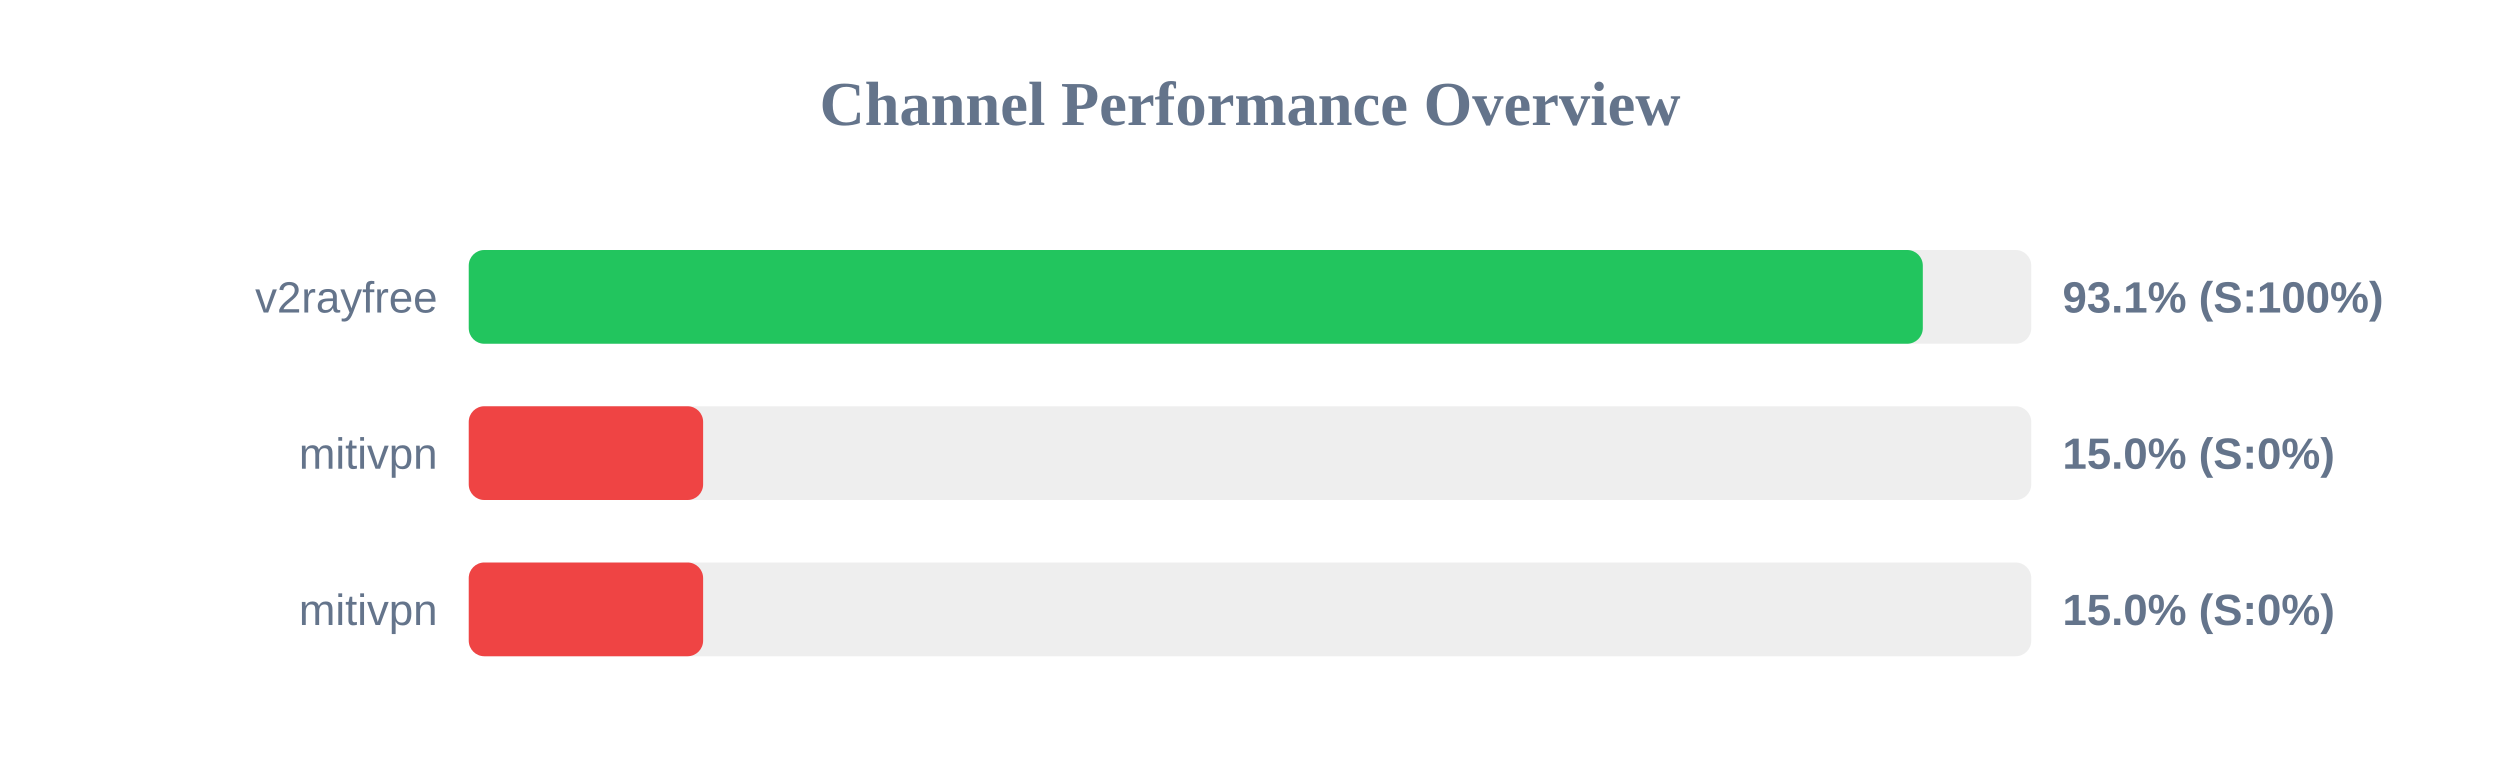
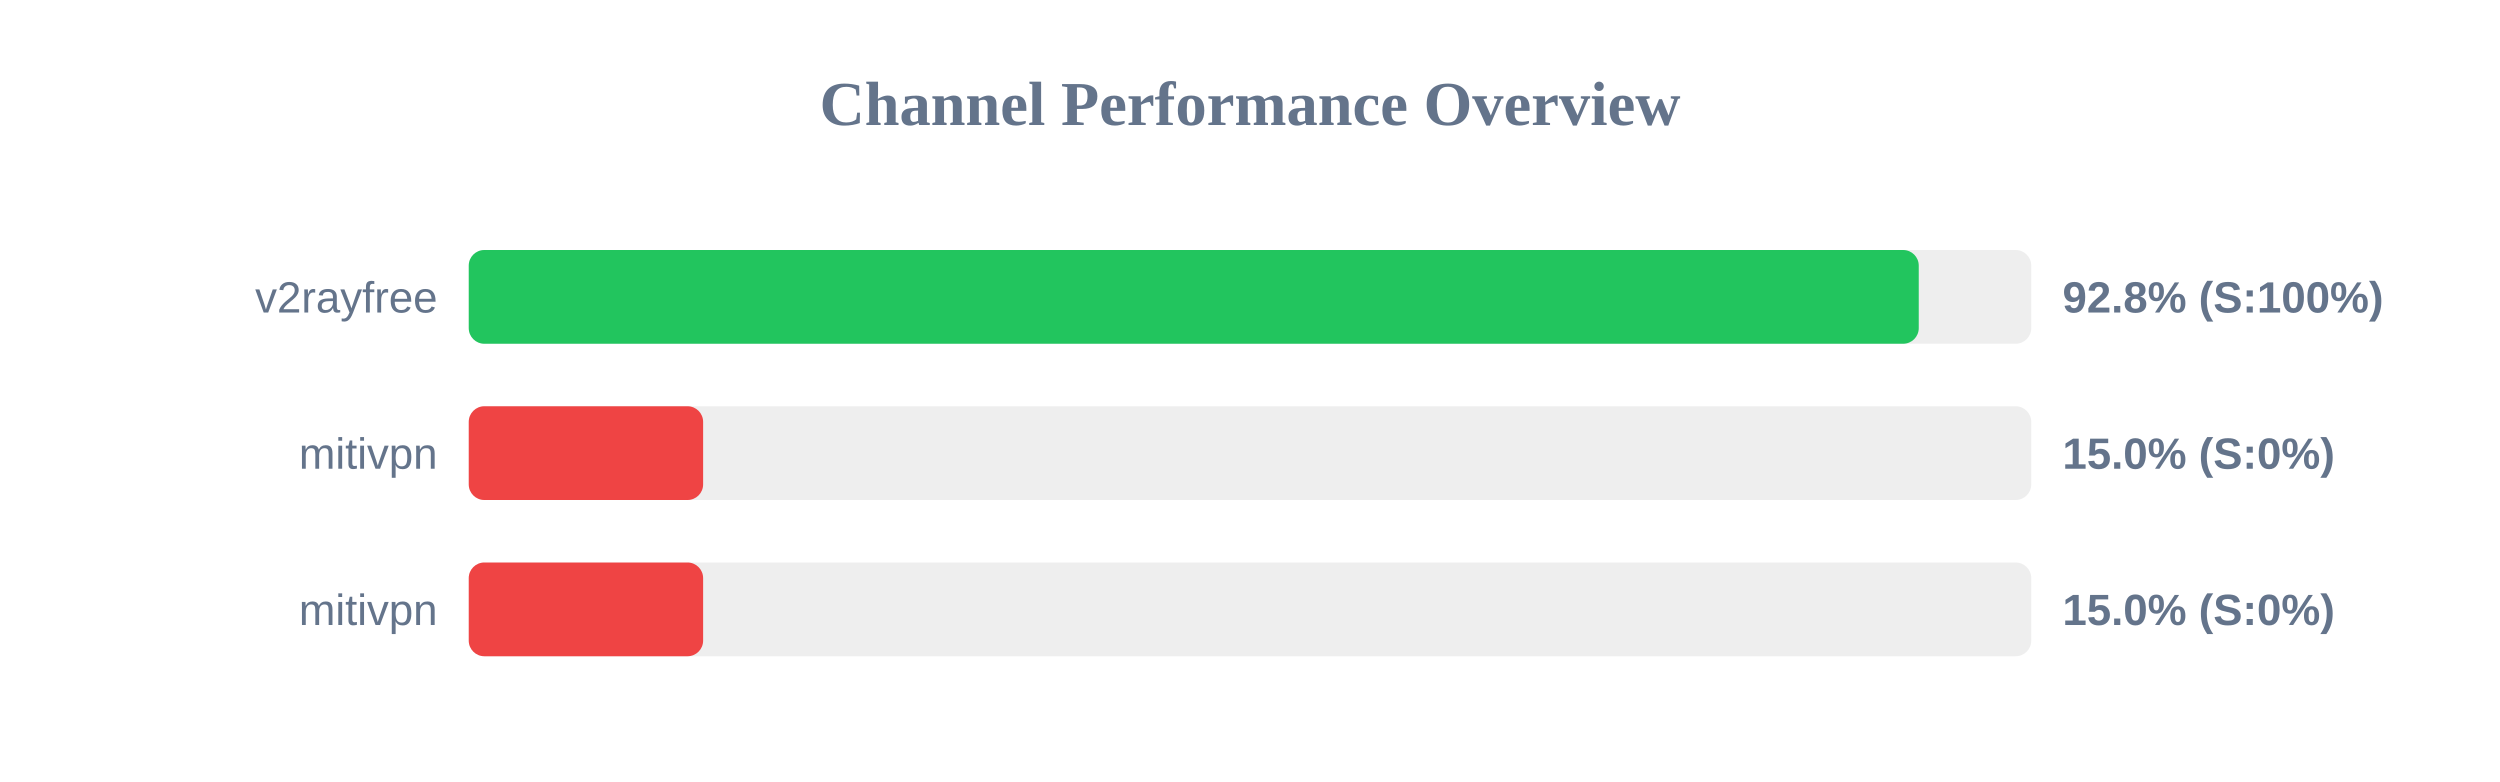
<svg xmlns="http://www.w3.org/2000/svg" width="800" height="250" version="1.1">
  <style>
        .row { font: 14px Arial; fill: #64748b; }
        .score { font: bold 14px Arial; fill: #64748b; }
    </style>
  <text x="400" y="40" text-anchor="middle" font-size="20px" font-weight="bold" fill="#64748b">Channel Performance Overview</text>
  <rect x="150" y="80" width="500" height="30" fill="#eee" rx="5" />
-   <rect x="150" y="80" width="465.3" height="30" fill="#22c55e" rx="5" />
+   <rect x="150" y="80" width="464.0" height="30" fill="#22c55e" rx="5" />
  <text x="140" y="100" text-anchor="end" class="row">v2rayfree</text>
-   <text x="660" y="100" text-anchor="start" class="score">93.1% (S:100%)</text>
+   <text x="660" y="100" text-anchor="start" class="score">92.8% (S:100%)</text>
  <rect x="150" y="130" width="500" height="30" fill="#eee" rx="5" />
  <rect x="150" y="130" width="75.0" height="30" fill="#ef4444" rx="5" />
  <text x="140" y="150" text-anchor="end" class="row">mitivpn</text>
  <text x="660" y="150" text-anchor="start" class="score">15.0% (S:0%)</text>
  <rect x="150" y="180" width="500" height="30" fill="#eee" rx="5" />
  <rect x="150" y="180" width="75.0" height="30" fill="#ef4444" rx="5" />
  <text x="140" y="200" text-anchor="end" class="row">mitivpn</text>
  <text x="660" y="200" text-anchor="start" class="score">15.0% (S:0%)</text>
</svg>
